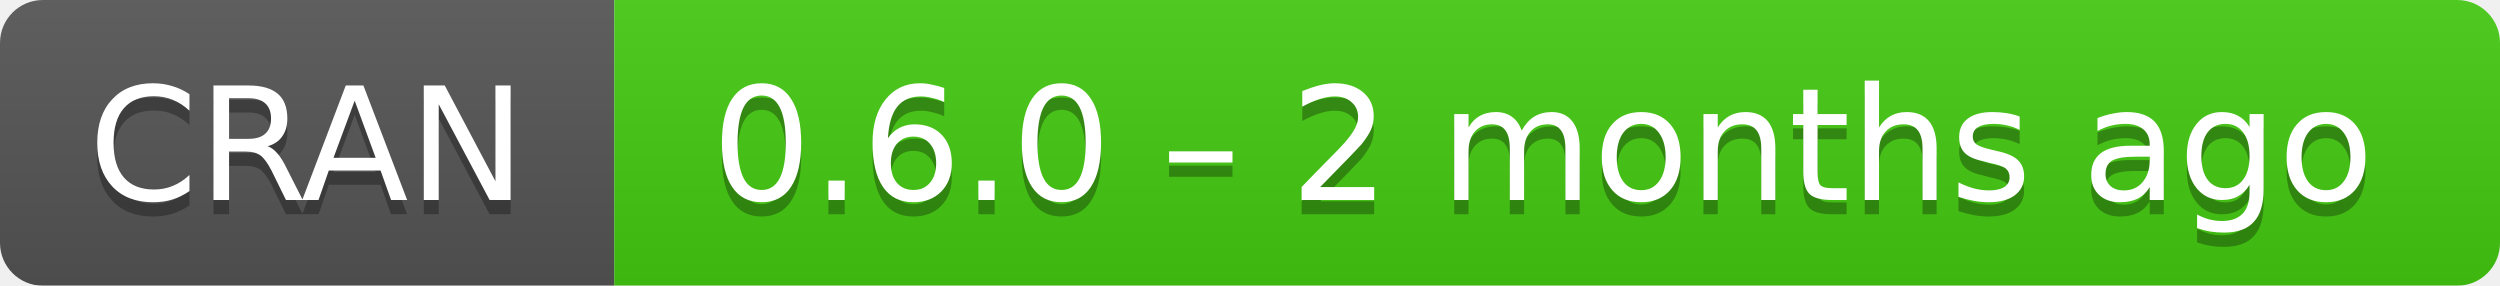
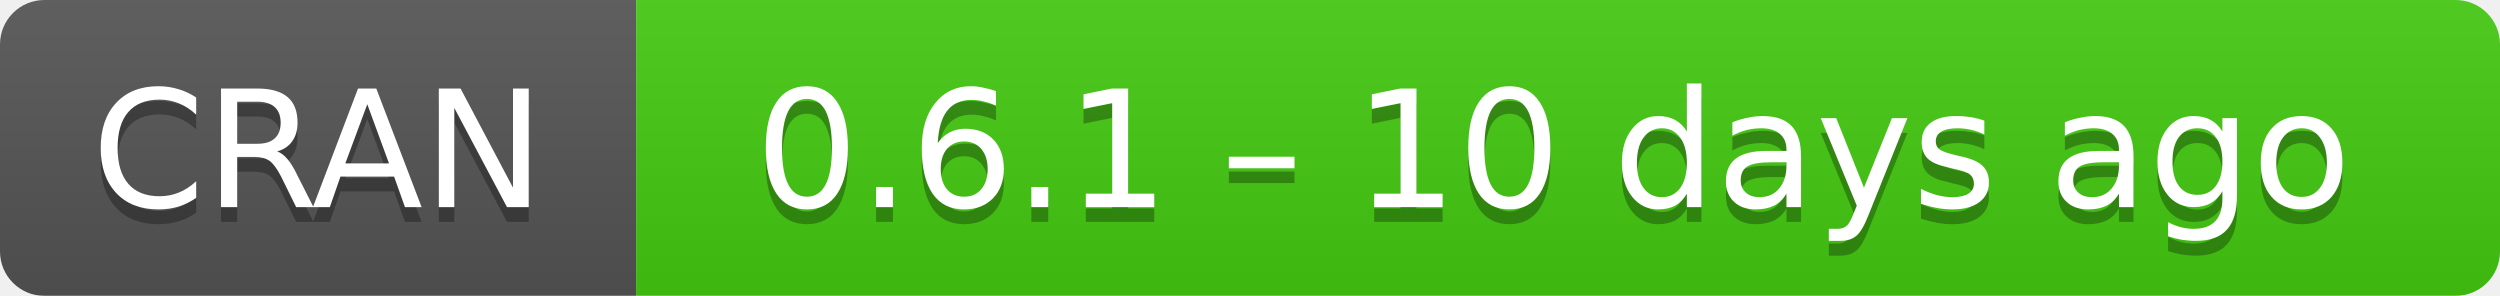
- <svg xmlns="http://www.w3.org/2000/svg" width="175" height="20" aria-label="CRAN 0.6.0 – 2 months ago">
+ <svg xmlns="http://www.w3.org/2000/svg" width="169" height="20" aria-label="CRAN 0.6.1 – 10 days ago">
  <linearGradient id="b" x2="0" y2="100%">
    <stop offset="0" stop-color="#bbb" stop-opacity=".1" />
    <stop offset="1" stop-opacity=".1" />
  </linearGradient>
  <mask id="a">
-     <rect width="175" height="20" rx="3" fill="#fff" />
+     <rect width="169" height="20" rx="3" fill="#fff" />
  </mask>
  <g mask="url(#a)">
    <path fill="#555" d="M0 0h43v20H0z" />
-     <path fill="#4c1" d="M43 0h153v20H43z" />
-     <path fill="url(#b)" d="M0 0h175v20H0z" />
+     <path fill="#4c1" d="M43 0h147v20H43z" />
+     <path fill="url(#b)" d="M0 0h169v20H0z" />
  </g>
  <g fill="#fff" text-anchor="middle" font-family="DejaVu Sans,Verdana,Geneva,sans-serif" font-size="11">
    <text x="21.5" y="15" fill="#010101" fill-opacity=".3">
      CRAN
    </text>
    <text x="21.5" y="14">
      CRAN
    </text>
-     <text x="108" y="15" fill="#010101" fill-opacity=".3">
-       0.6.0 – 2 months ago
+     <text x="105" y="15" fill="#010101" fill-opacity=".3">
+       0.6.1 – 10 days ago
    </text>
-     <text x="108" y="14">
-       0.6.0 – 2 months ago
+     <text x="105" y="14">
+       0.6.1 – 10 days ago
    </text>
  </g>
</svg>
